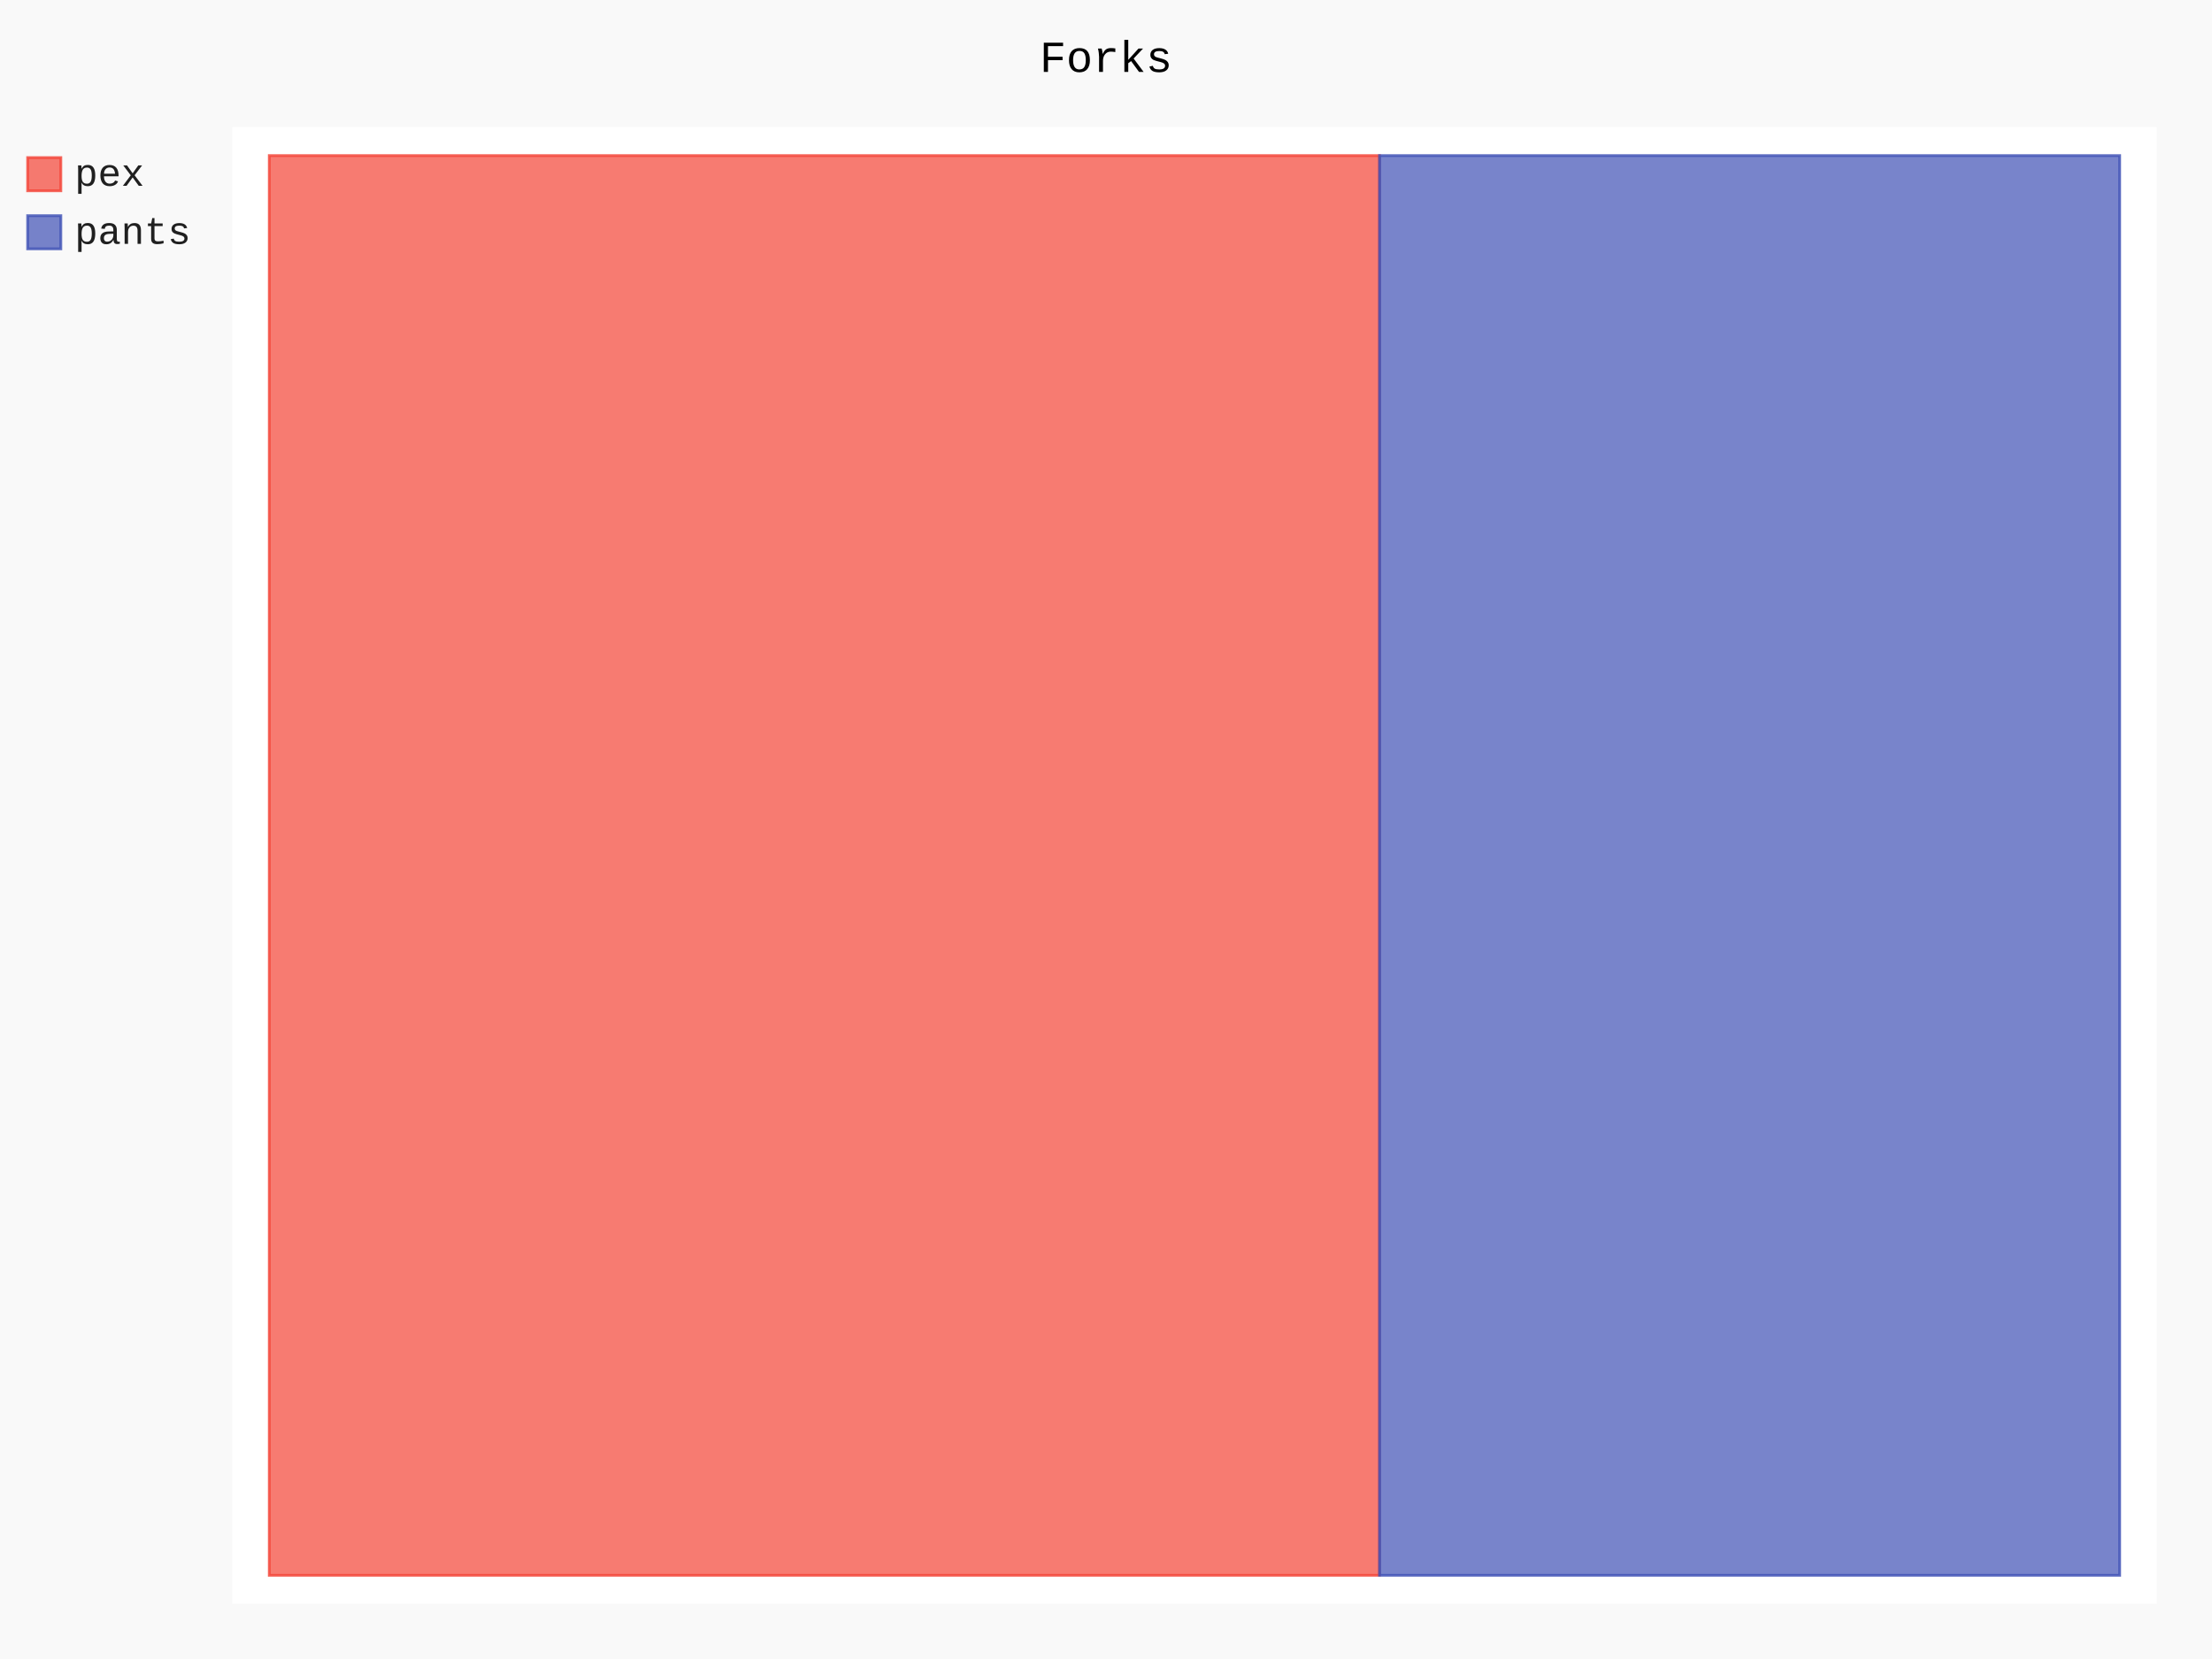
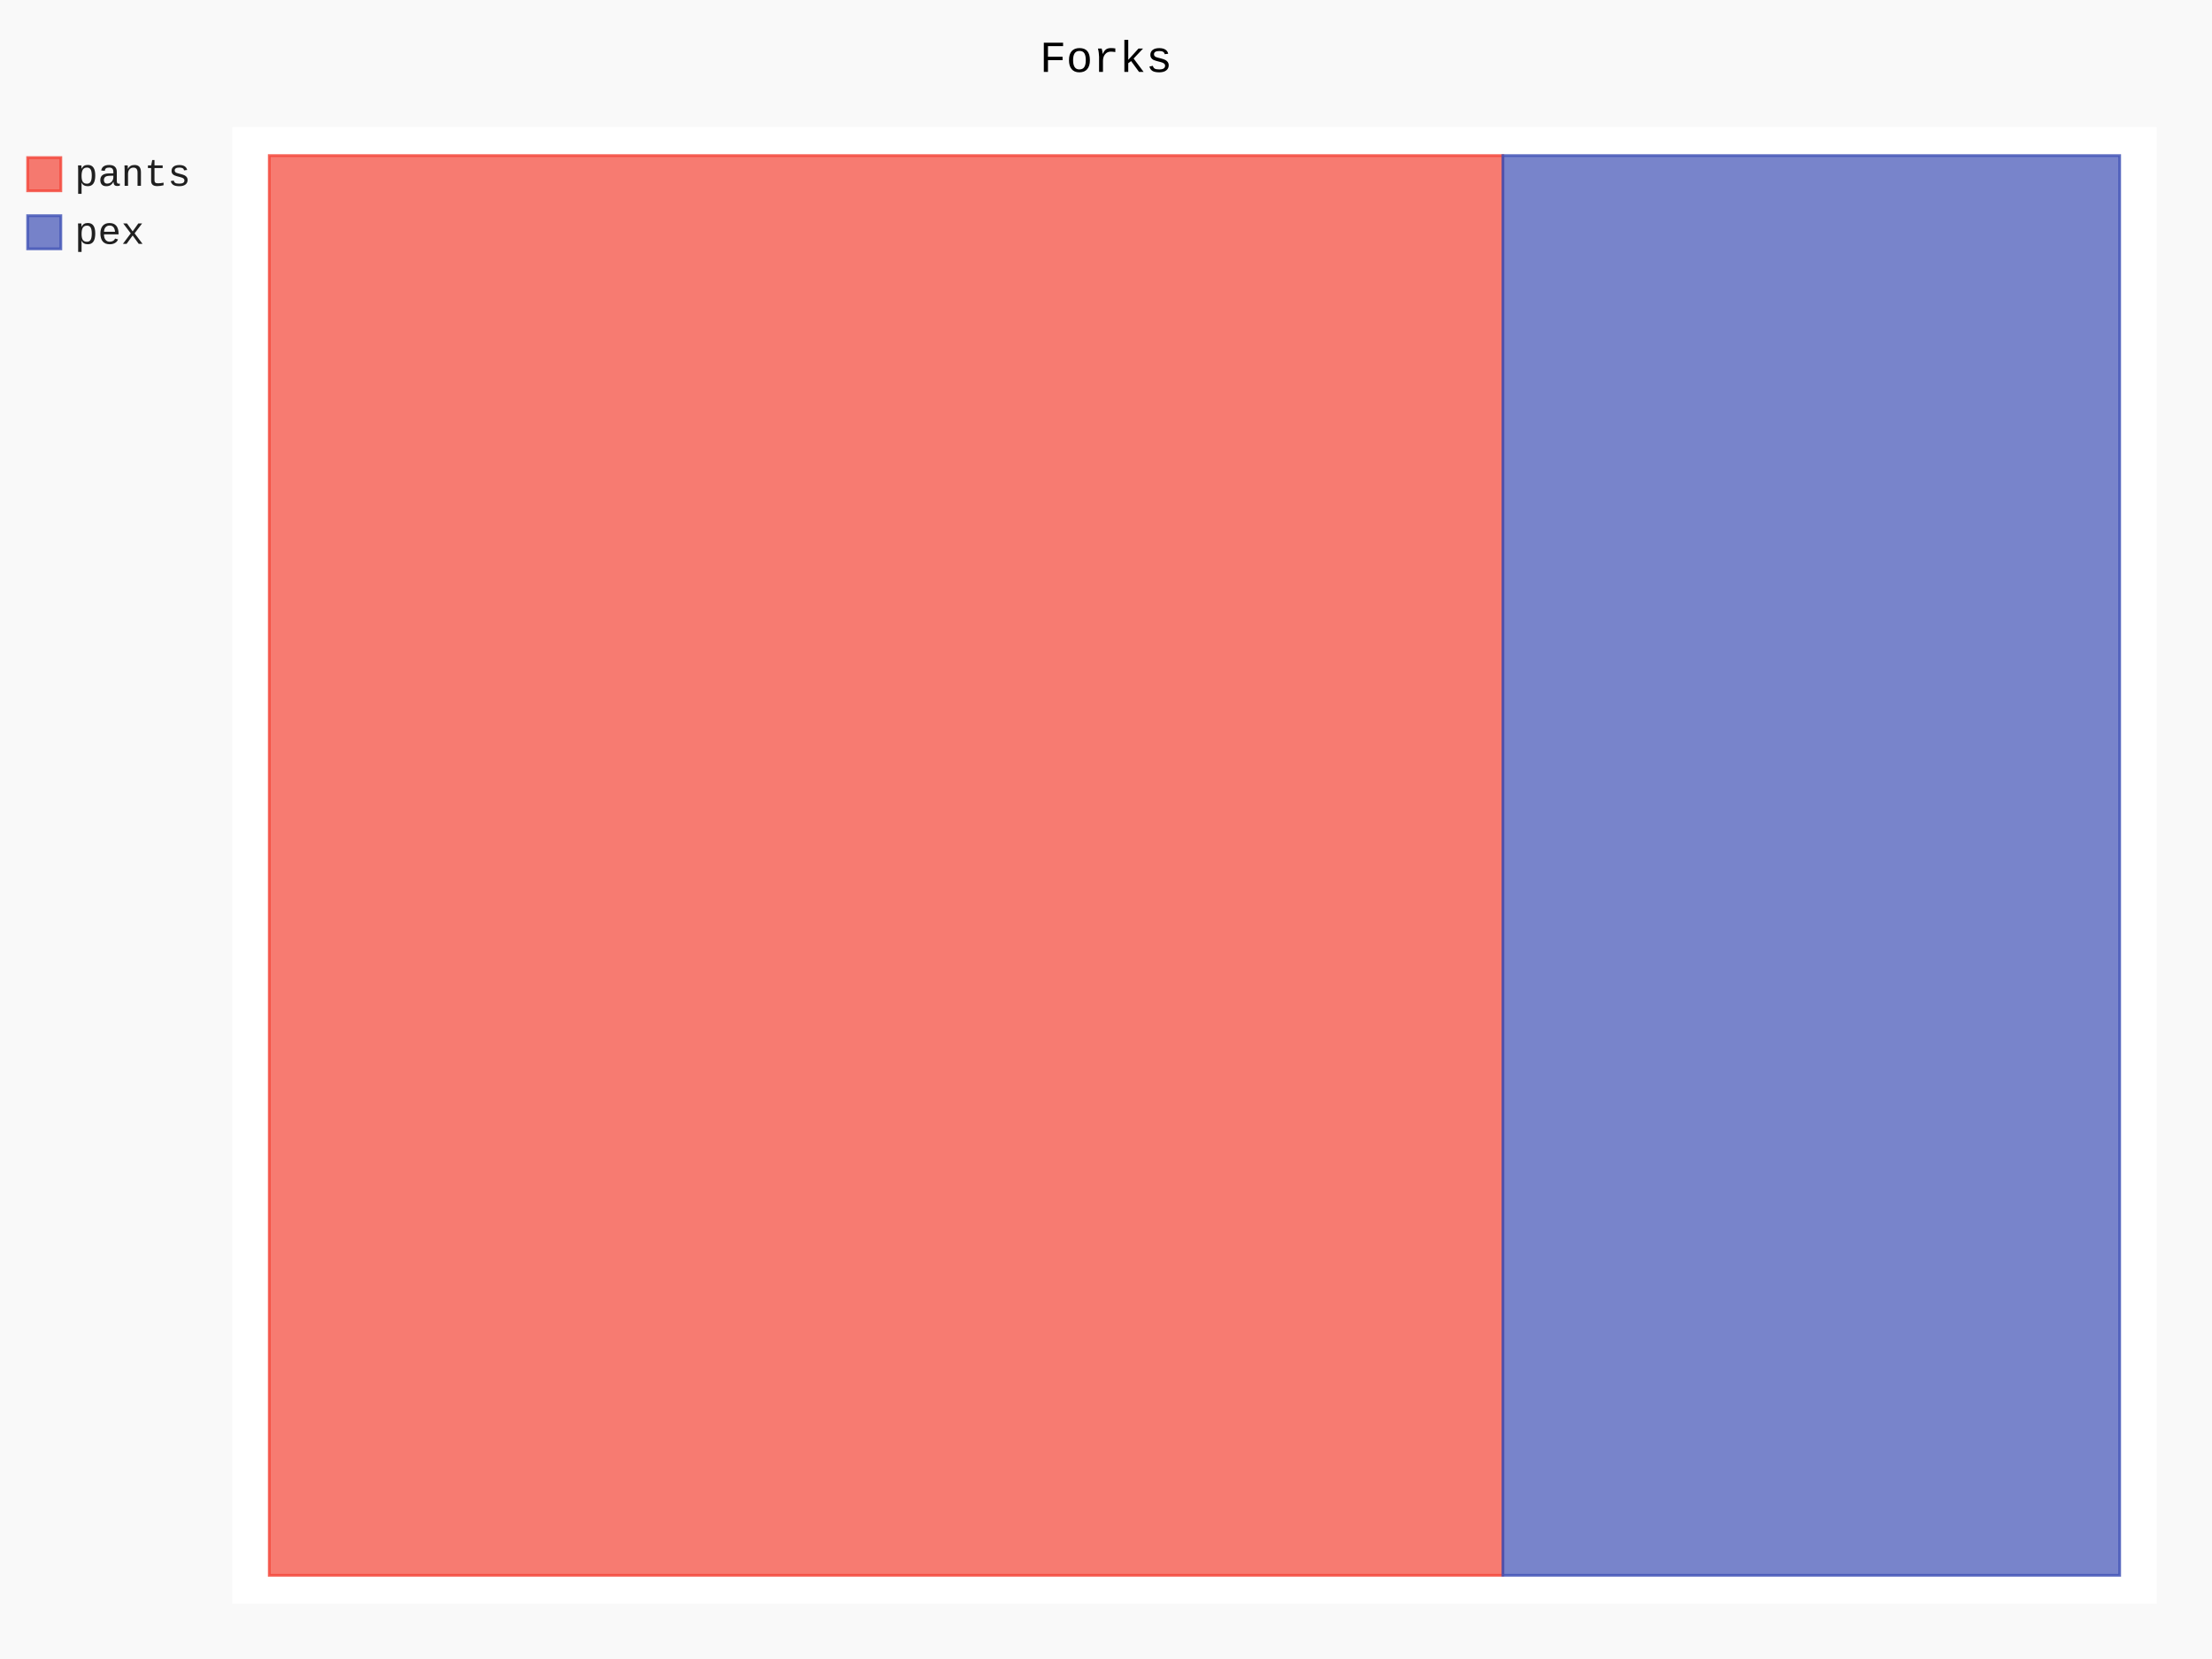
- <svg xmlns="http://www.w3.org/2000/svg" class="pygal-chart" id="chart-9fff82cf-7406-4638-bb77-14cb05209d17" viewBox="0 0 800 600">
+ <svg xmlns="http://www.w3.org/2000/svg" class="pygal-chart" id="chart-f212ac38-06bc-4c79-ba6e-8a571c9cc04e" viewBox="0 0 800 600">
  <defs>
-     <style type="text/css">#chart-9fff82cf-7406-4638-bb77-14cb05209d17{-webkit-user-select:none;-webkit-font-smoothing:antialiased;font-family:Consolas,"Liberation Mono",Menlo,Courier,monospace}#chart-9fff82cf-7406-4638-bb77-14cb05209d17 .title{font-family:Consolas,"Liberation Mono",Menlo,Courier,monospace;font-size:16px}#chart-9fff82cf-7406-4638-bb77-14cb05209d17 .legends .legend text{font-family:Consolas,"Liberation Mono",Menlo,Courier,monospace;font-size:14px}#chart-9fff82cf-7406-4638-bb77-14cb05209d17 .axis text{font-family:Consolas,"Liberation Mono",Menlo,Courier,monospace;font-size:10px}#chart-9fff82cf-7406-4638-bb77-14cb05209d17 .axis text.major{font-family:Consolas,"Liberation Mono",Menlo,Courier,monospace;font-size:10px}#chart-9fff82cf-7406-4638-bb77-14cb05209d17 .text-overlay text.value{font-family:Consolas,"Liberation Mono",Menlo,Courier,monospace;font-size:16px}#chart-9fff82cf-7406-4638-bb77-14cb05209d17 .text-overlay text.label{font-family:Consolas,"Liberation Mono",Menlo,Courier,monospace;font-size:10px}#chart-9fff82cf-7406-4638-bb77-14cb05209d17 .tooltip{font-family:Consolas,"Liberation Mono",Menlo,Courier,monospace;font-size:14px}#chart-9fff82cf-7406-4638-bb77-14cb05209d17 text.no_data{font-family:Consolas,"Liberation Mono",Menlo,Courier,monospace;font-size:64px}
- #chart-9fff82cf-7406-4638-bb77-14cb05209d17{background-color:rgba(249,249,249,1)}#chart-9fff82cf-7406-4638-bb77-14cb05209d17 path,#chart-9fff82cf-7406-4638-bb77-14cb05209d17 line,#chart-9fff82cf-7406-4638-bb77-14cb05209d17 rect,#chart-9fff82cf-7406-4638-bb77-14cb05209d17 circle{-webkit-transition:150ms;-moz-transition:150ms;transition:150ms}#chart-9fff82cf-7406-4638-bb77-14cb05209d17 .graph &gt; .background{fill:rgba(249,249,249,1)}#chart-9fff82cf-7406-4638-bb77-14cb05209d17 .plot &gt; .background{fill:rgba(255,255,255,1)}#chart-9fff82cf-7406-4638-bb77-14cb05209d17 .graph{fill:rgba(0,0,0,.87)}#chart-9fff82cf-7406-4638-bb77-14cb05209d17 text.no_data{fill:rgba(0,0,0,1)}#chart-9fff82cf-7406-4638-bb77-14cb05209d17 .title{fill:rgba(0,0,0,1)}#chart-9fff82cf-7406-4638-bb77-14cb05209d17 .legends .legend text{fill:rgba(0,0,0,.87)}#chart-9fff82cf-7406-4638-bb77-14cb05209d17 .legends .legend:hover text{fill:rgba(0,0,0,1)}#chart-9fff82cf-7406-4638-bb77-14cb05209d17 .axis .line{stroke:rgba(0,0,0,1)}#chart-9fff82cf-7406-4638-bb77-14cb05209d17 .axis .guide.line{stroke:rgba(0,0,0,.54)}#chart-9fff82cf-7406-4638-bb77-14cb05209d17 .axis .major.line{stroke:rgba(0,0,0,.87)}#chart-9fff82cf-7406-4638-bb77-14cb05209d17 .axis text.major{fill:rgba(0,0,0,1)}#chart-9fff82cf-7406-4638-bb77-14cb05209d17 .axis.y .guides:hover .guide.line,#chart-9fff82cf-7406-4638-bb77-14cb05209d17 .line-graph .axis.x .guides:hover .guide.line,#chart-9fff82cf-7406-4638-bb77-14cb05209d17 .stackedline-graph .axis.x .guides:hover .guide.line,#chart-9fff82cf-7406-4638-bb77-14cb05209d17 .xy-graph .axis.x .guides:hover .guide.line{stroke:rgba(0,0,0,1)}#chart-9fff82cf-7406-4638-bb77-14cb05209d17 .axis .guides:hover text{fill:rgba(0,0,0,1)}#chart-9fff82cf-7406-4638-bb77-14cb05209d17 .reactive{fill-opacity:.7;stroke-opacity:.8}#chart-9fff82cf-7406-4638-bb77-14cb05209d17 .ci{stroke:rgba(0,0,0,.87)}#chart-9fff82cf-7406-4638-bb77-14cb05209d17 .reactive.active,#chart-9fff82cf-7406-4638-bb77-14cb05209d17 .active .reactive{fill-opacity:.8;stroke-opacity:.9;stroke-width:4}#chart-9fff82cf-7406-4638-bb77-14cb05209d17 .ci .reactive.active{stroke-width:1.5}#chart-9fff82cf-7406-4638-bb77-14cb05209d17 .series text{fill:rgba(0,0,0,1)}#chart-9fff82cf-7406-4638-bb77-14cb05209d17 .tooltip rect{fill:rgba(255,255,255,1);stroke:rgba(0,0,0,1);-webkit-transition:opacity 150ms;-moz-transition:opacity 150ms;transition:opacity 150ms}#chart-9fff82cf-7406-4638-bb77-14cb05209d17 .tooltip .label{fill:rgba(0,0,0,.87)}#chart-9fff82cf-7406-4638-bb77-14cb05209d17 .tooltip .label{fill:rgba(0,0,0,.87)}#chart-9fff82cf-7406-4638-bb77-14cb05209d17 .tooltip .legend{font-size:.8em;fill:rgba(0,0,0,.54)}#chart-9fff82cf-7406-4638-bb77-14cb05209d17 .tooltip .x_label{font-size:.6em;fill:rgba(0,0,0,1)}#chart-9fff82cf-7406-4638-bb77-14cb05209d17 .tooltip .xlink{font-size:.5em;text-decoration:underline}#chart-9fff82cf-7406-4638-bb77-14cb05209d17 .tooltip .value{font-size:1.5em}#chart-9fff82cf-7406-4638-bb77-14cb05209d17 .bound{font-size:.5em}#chart-9fff82cf-7406-4638-bb77-14cb05209d17 .max-value{font-size:.75em;fill:rgba(0,0,0,.54)}#chart-9fff82cf-7406-4638-bb77-14cb05209d17 .map-element{fill:rgba(255,255,255,1);stroke:rgba(0,0,0,.54) !important}#chart-9fff82cf-7406-4638-bb77-14cb05209d17 .map-element .reactive{fill-opacity:inherit;stroke-opacity:inherit}#chart-9fff82cf-7406-4638-bb77-14cb05209d17 .color-0,#chart-9fff82cf-7406-4638-bb77-14cb05209d17 .color-0 a:visited{stroke:#F44336;fill:#F44336}#chart-9fff82cf-7406-4638-bb77-14cb05209d17 .color-1,#chart-9fff82cf-7406-4638-bb77-14cb05209d17 .color-1 a:visited{stroke:#3F51B5;fill:#3F51B5}#chart-9fff82cf-7406-4638-bb77-14cb05209d17 .text-overlay .color-0 text{fill:black}#chart-9fff82cf-7406-4638-bb77-14cb05209d17 .text-overlay .color-1 text{fill:black}
- #chart-9fff82cf-7406-4638-bb77-14cb05209d17 text.no_data{text-anchor:middle}#chart-9fff82cf-7406-4638-bb77-14cb05209d17 .guide.line{fill:none}#chart-9fff82cf-7406-4638-bb77-14cb05209d17 .centered{text-anchor:middle}#chart-9fff82cf-7406-4638-bb77-14cb05209d17 .title{text-anchor:middle}#chart-9fff82cf-7406-4638-bb77-14cb05209d17 .legends .legend text{fill-opacity:1}#chart-9fff82cf-7406-4638-bb77-14cb05209d17 .axis.x text{text-anchor:middle}#chart-9fff82cf-7406-4638-bb77-14cb05209d17 .axis.x:not(.web) text[transform]{text-anchor:start}#chart-9fff82cf-7406-4638-bb77-14cb05209d17 .axis.x:not(.web) text[transform].backwards{text-anchor:end}#chart-9fff82cf-7406-4638-bb77-14cb05209d17 .axis.y text{text-anchor:end}#chart-9fff82cf-7406-4638-bb77-14cb05209d17 .axis.y text[transform].backwards{text-anchor:start}#chart-9fff82cf-7406-4638-bb77-14cb05209d17 .axis.y2 text{text-anchor:start}#chart-9fff82cf-7406-4638-bb77-14cb05209d17 .axis.y2 text[transform].backwards{text-anchor:end}#chart-9fff82cf-7406-4638-bb77-14cb05209d17 .axis .guide.line{stroke-dasharray:4,4}#chart-9fff82cf-7406-4638-bb77-14cb05209d17 .axis .major.guide.line{stroke-dasharray:6,6}#chart-9fff82cf-7406-4638-bb77-14cb05209d17 .horizontal .axis.y .guide.line,#chart-9fff82cf-7406-4638-bb77-14cb05209d17 .horizontal .axis.y2 .guide.line,#chart-9fff82cf-7406-4638-bb77-14cb05209d17 .vertical .axis.x .guide.line{opacity:0}#chart-9fff82cf-7406-4638-bb77-14cb05209d17 .horizontal .axis.always_show .guide.line,#chart-9fff82cf-7406-4638-bb77-14cb05209d17 .vertical .axis.always_show .guide.line{opacity:1 !important}#chart-9fff82cf-7406-4638-bb77-14cb05209d17 .axis.y .guides:hover .guide.line,#chart-9fff82cf-7406-4638-bb77-14cb05209d17 .axis.y2 .guides:hover .guide.line,#chart-9fff82cf-7406-4638-bb77-14cb05209d17 .axis.x .guides:hover .guide.line{opacity:1}#chart-9fff82cf-7406-4638-bb77-14cb05209d17 .axis .guides:hover text{opacity:1}#chart-9fff82cf-7406-4638-bb77-14cb05209d17 .nofill{fill:none}#chart-9fff82cf-7406-4638-bb77-14cb05209d17 .subtle-fill{fill-opacity:.2}#chart-9fff82cf-7406-4638-bb77-14cb05209d17 .dot{stroke-width:1px;fill-opacity:1}#chart-9fff82cf-7406-4638-bb77-14cb05209d17 .dot.active{stroke-width:5px}#chart-9fff82cf-7406-4638-bb77-14cb05209d17 .dot.negative{fill:transparent}#chart-9fff82cf-7406-4638-bb77-14cb05209d17 text,#chart-9fff82cf-7406-4638-bb77-14cb05209d17 tspan{stroke:none !important}#chart-9fff82cf-7406-4638-bb77-14cb05209d17 .series text.active{opacity:1}#chart-9fff82cf-7406-4638-bb77-14cb05209d17 .tooltip rect{fill-opacity:.95;stroke-width:.5}#chart-9fff82cf-7406-4638-bb77-14cb05209d17 .tooltip text{fill-opacity:1}#chart-9fff82cf-7406-4638-bb77-14cb05209d17 .showable{visibility:hidden}#chart-9fff82cf-7406-4638-bb77-14cb05209d17 .showable.shown{visibility:visible}#chart-9fff82cf-7406-4638-bb77-14cb05209d17 .gauge-background{fill:rgba(229,229,229,1);stroke:none}#chart-9fff82cf-7406-4638-bb77-14cb05209d17 .bg-lines{stroke:rgba(249,249,249,1);stroke-width:2px}</style>
+     <style type="text/css">#chart-f212ac38-06bc-4c79-ba6e-8a571c9cc04e{-webkit-user-select:none;-webkit-font-smoothing:antialiased;font-family:Consolas,"Liberation Mono",Menlo,Courier,monospace}#chart-f212ac38-06bc-4c79-ba6e-8a571c9cc04e .title{font-family:Consolas,"Liberation Mono",Menlo,Courier,monospace;font-size:16px}#chart-f212ac38-06bc-4c79-ba6e-8a571c9cc04e .legends .legend text{font-family:Consolas,"Liberation Mono",Menlo,Courier,monospace;font-size:14px}#chart-f212ac38-06bc-4c79-ba6e-8a571c9cc04e .axis text{font-family:Consolas,"Liberation Mono",Menlo,Courier,monospace;font-size:10px}#chart-f212ac38-06bc-4c79-ba6e-8a571c9cc04e .axis text.major{font-family:Consolas,"Liberation Mono",Menlo,Courier,monospace;font-size:10px}#chart-f212ac38-06bc-4c79-ba6e-8a571c9cc04e .text-overlay text.value{font-family:Consolas,"Liberation Mono",Menlo,Courier,monospace;font-size:16px}#chart-f212ac38-06bc-4c79-ba6e-8a571c9cc04e .text-overlay text.label{font-family:Consolas,"Liberation Mono",Menlo,Courier,monospace;font-size:10px}#chart-f212ac38-06bc-4c79-ba6e-8a571c9cc04e .tooltip{font-family:Consolas,"Liberation Mono",Menlo,Courier,monospace;font-size:14px}#chart-f212ac38-06bc-4c79-ba6e-8a571c9cc04e text.no_data{font-family:Consolas,"Liberation Mono",Menlo,Courier,monospace;font-size:64px}
+ #chart-f212ac38-06bc-4c79-ba6e-8a571c9cc04e{background-color:rgba(249,249,249,1)}#chart-f212ac38-06bc-4c79-ba6e-8a571c9cc04e path,#chart-f212ac38-06bc-4c79-ba6e-8a571c9cc04e line,#chart-f212ac38-06bc-4c79-ba6e-8a571c9cc04e rect,#chart-f212ac38-06bc-4c79-ba6e-8a571c9cc04e circle{-webkit-transition:150ms;-moz-transition:150ms;transition:150ms}#chart-f212ac38-06bc-4c79-ba6e-8a571c9cc04e .graph &gt; .background{fill:rgba(249,249,249,1)}#chart-f212ac38-06bc-4c79-ba6e-8a571c9cc04e .plot &gt; .background{fill:rgba(255,255,255,1)}#chart-f212ac38-06bc-4c79-ba6e-8a571c9cc04e .graph{fill:rgba(0,0,0,.87)}#chart-f212ac38-06bc-4c79-ba6e-8a571c9cc04e text.no_data{fill:rgba(0,0,0,1)}#chart-f212ac38-06bc-4c79-ba6e-8a571c9cc04e .title{fill:rgba(0,0,0,1)}#chart-f212ac38-06bc-4c79-ba6e-8a571c9cc04e .legends .legend text{fill:rgba(0,0,0,.87)}#chart-f212ac38-06bc-4c79-ba6e-8a571c9cc04e .legends .legend:hover text{fill:rgba(0,0,0,1)}#chart-f212ac38-06bc-4c79-ba6e-8a571c9cc04e .axis .line{stroke:rgba(0,0,0,1)}#chart-f212ac38-06bc-4c79-ba6e-8a571c9cc04e .axis .guide.line{stroke:rgba(0,0,0,.54)}#chart-f212ac38-06bc-4c79-ba6e-8a571c9cc04e .axis .major.line{stroke:rgba(0,0,0,.87)}#chart-f212ac38-06bc-4c79-ba6e-8a571c9cc04e .axis text.major{fill:rgba(0,0,0,1)}#chart-f212ac38-06bc-4c79-ba6e-8a571c9cc04e .axis.y .guides:hover .guide.line,#chart-f212ac38-06bc-4c79-ba6e-8a571c9cc04e .line-graph .axis.x .guides:hover .guide.line,#chart-f212ac38-06bc-4c79-ba6e-8a571c9cc04e .stackedline-graph .axis.x .guides:hover .guide.line,#chart-f212ac38-06bc-4c79-ba6e-8a571c9cc04e .xy-graph .axis.x .guides:hover .guide.line{stroke:rgba(0,0,0,1)}#chart-f212ac38-06bc-4c79-ba6e-8a571c9cc04e .axis .guides:hover text{fill:rgba(0,0,0,1)}#chart-f212ac38-06bc-4c79-ba6e-8a571c9cc04e .reactive{fill-opacity:.7;stroke-opacity:.8}#chart-f212ac38-06bc-4c79-ba6e-8a571c9cc04e .ci{stroke:rgba(0,0,0,.87)}#chart-f212ac38-06bc-4c79-ba6e-8a571c9cc04e .reactive.active,#chart-f212ac38-06bc-4c79-ba6e-8a571c9cc04e .active .reactive{fill-opacity:.8;stroke-opacity:.9;stroke-width:4}#chart-f212ac38-06bc-4c79-ba6e-8a571c9cc04e .ci .reactive.active{stroke-width:1.5}#chart-f212ac38-06bc-4c79-ba6e-8a571c9cc04e .series text{fill:rgba(0,0,0,1)}#chart-f212ac38-06bc-4c79-ba6e-8a571c9cc04e .tooltip rect{fill:rgba(255,255,255,1);stroke:rgba(0,0,0,1);-webkit-transition:opacity 150ms;-moz-transition:opacity 150ms;transition:opacity 150ms}#chart-f212ac38-06bc-4c79-ba6e-8a571c9cc04e .tooltip .label{fill:rgba(0,0,0,.87)}#chart-f212ac38-06bc-4c79-ba6e-8a571c9cc04e .tooltip .label{fill:rgba(0,0,0,.87)}#chart-f212ac38-06bc-4c79-ba6e-8a571c9cc04e .tooltip .legend{font-size:.8em;fill:rgba(0,0,0,.54)}#chart-f212ac38-06bc-4c79-ba6e-8a571c9cc04e .tooltip .x_label{font-size:.6em;fill:rgba(0,0,0,1)}#chart-f212ac38-06bc-4c79-ba6e-8a571c9cc04e .tooltip .xlink{font-size:.5em;text-decoration:underline}#chart-f212ac38-06bc-4c79-ba6e-8a571c9cc04e .tooltip .value{font-size:1.5em}#chart-f212ac38-06bc-4c79-ba6e-8a571c9cc04e .bound{font-size:.5em}#chart-f212ac38-06bc-4c79-ba6e-8a571c9cc04e .max-value{font-size:.75em;fill:rgba(0,0,0,.54)}#chart-f212ac38-06bc-4c79-ba6e-8a571c9cc04e .map-element{fill:rgba(255,255,255,1);stroke:rgba(0,0,0,.54) !important}#chart-f212ac38-06bc-4c79-ba6e-8a571c9cc04e .map-element .reactive{fill-opacity:inherit;stroke-opacity:inherit}#chart-f212ac38-06bc-4c79-ba6e-8a571c9cc04e .color-0,#chart-f212ac38-06bc-4c79-ba6e-8a571c9cc04e .color-0 a:visited{stroke:#F44336;fill:#F44336}#chart-f212ac38-06bc-4c79-ba6e-8a571c9cc04e .color-1,#chart-f212ac38-06bc-4c79-ba6e-8a571c9cc04e .color-1 a:visited{stroke:#3F51B5;fill:#3F51B5}#chart-f212ac38-06bc-4c79-ba6e-8a571c9cc04e .text-overlay .color-0 text{fill:black}#chart-f212ac38-06bc-4c79-ba6e-8a571c9cc04e .text-overlay .color-1 text{fill:black}
+ #chart-f212ac38-06bc-4c79-ba6e-8a571c9cc04e text.no_data{text-anchor:middle}#chart-f212ac38-06bc-4c79-ba6e-8a571c9cc04e .guide.line{fill:none}#chart-f212ac38-06bc-4c79-ba6e-8a571c9cc04e .centered{text-anchor:middle}#chart-f212ac38-06bc-4c79-ba6e-8a571c9cc04e .title{text-anchor:middle}#chart-f212ac38-06bc-4c79-ba6e-8a571c9cc04e .legends .legend text{fill-opacity:1}#chart-f212ac38-06bc-4c79-ba6e-8a571c9cc04e .axis.x text{text-anchor:middle}#chart-f212ac38-06bc-4c79-ba6e-8a571c9cc04e .axis.x:not(.web) text[transform]{text-anchor:start}#chart-f212ac38-06bc-4c79-ba6e-8a571c9cc04e .axis.x:not(.web) text[transform].backwards{text-anchor:end}#chart-f212ac38-06bc-4c79-ba6e-8a571c9cc04e .axis.y text{text-anchor:end}#chart-f212ac38-06bc-4c79-ba6e-8a571c9cc04e .axis.y text[transform].backwards{text-anchor:start}#chart-f212ac38-06bc-4c79-ba6e-8a571c9cc04e .axis.y2 text{text-anchor:start}#chart-f212ac38-06bc-4c79-ba6e-8a571c9cc04e .axis.y2 text[transform].backwards{text-anchor:end}#chart-f212ac38-06bc-4c79-ba6e-8a571c9cc04e .axis .guide.line{stroke-dasharray:4,4}#chart-f212ac38-06bc-4c79-ba6e-8a571c9cc04e .axis .major.guide.line{stroke-dasharray:6,6}#chart-f212ac38-06bc-4c79-ba6e-8a571c9cc04e .horizontal .axis.y .guide.line,#chart-f212ac38-06bc-4c79-ba6e-8a571c9cc04e .horizontal .axis.y2 .guide.line,#chart-f212ac38-06bc-4c79-ba6e-8a571c9cc04e .vertical .axis.x .guide.line{opacity:0}#chart-f212ac38-06bc-4c79-ba6e-8a571c9cc04e .horizontal .axis.always_show .guide.line,#chart-f212ac38-06bc-4c79-ba6e-8a571c9cc04e .vertical .axis.always_show .guide.line{opacity:1 !important}#chart-f212ac38-06bc-4c79-ba6e-8a571c9cc04e .axis.y .guides:hover .guide.line,#chart-f212ac38-06bc-4c79-ba6e-8a571c9cc04e .axis.y2 .guides:hover .guide.line,#chart-f212ac38-06bc-4c79-ba6e-8a571c9cc04e .axis.x .guides:hover .guide.line{opacity:1}#chart-f212ac38-06bc-4c79-ba6e-8a571c9cc04e .axis .guides:hover text{opacity:1}#chart-f212ac38-06bc-4c79-ba6e-8a571c9cc04e .nofill{fill:none}#chart-f212ac38-06bc-4c79-ba6e-8a571c9cc04e .subtle-fill{fill-opacity:.2}#chart-f212ac38-06bc-4c79-ba6e-8a571c9cc04e .dot{stroke-width:1px;fill-opacity:1}#chart-f212ac38-06bc-4c79-ba6e-8a571c9cc04e .dot.active{stroke-width:5px}#chart-f212ac38-06bc-4c79-ba6e-8a571c9cc04e .dot.negative{fill:transparent}#chart-f212ac38-06bc-4c79-ba6e-8a571c9cc04e text,#chart-f212ac38-06bc-4c79-ba6e-8a571c9cc04e tspan{stroke:none !important}#chart-f212ac38-06bc-4c79-ba6e-8a571c9cc04e .series text.active{opacity:1}#chart-f212ac38-06bc-4c79-ba6e-8a571c9cc04e .tooltip rect{fill-opacity:.95;stroke-width:.5}#chart-f212ac38-06bc-4c79-ba6e-8a571c9cc04e .tooltip text{fill-opacity:1}#chart-f212ac38-06bc-4c79-ba6e-8a571c9cc04e .showable{visibility:hidden}#chart-f212ac38-06bc-4c79-ba6e-8a571c9cc04e .showable.shown{visibility:visible}#chart-f212ac38-06bc-4c79-ba6e-8a571c9cc04e .gauge-background{fill:rgba(229,229,229,1);stroke:none}#chart-f212ac38-06bc-4c79-ba6e-8a571c9cc04e .bg-lines{stroke:rgba(249,249,249,1);stroke-width:2px}</style>
  </defs>
  <g class="graph treemap-graph vertical">
    <rect class="background" height="600" width="800" x="0" y="0" />
    <g class="plot" transform="translate(84, 46)">
      <rect class="background" height="534" width="696.0" x="0" y="0" />
      <g class="series serie-0 color-0">
        <g class="rects">
          <g class="rect">
-             <rect class="rect reactive tooltip-trigger" height="513.462" width="401.538" x="13.385" y="10.269" />
+             <rect class="rect reactive tooltip-trigger" height="513.462" width="446.154" x="13.385" y="10.269" />
          </g>
        </g>
      </g>
      <g class="series serie-1 color-1">
        <g class="rects">
          <g class="rect">
-             <rect class="rect reactive tooltip-trigger" height="513.462" width="267.692" x="414.923" y="10.269" />
+             <rect class="rect reactive tooltip-trigger" height="513.462" width="223.077" x="459.538" y="10.269" />
          </g>
        </g>
      </g>
    </g>
    <g class="titles">
      <text class="title plot_title" x="400.0" y="26">Forks</text>
    </g>
    <g class="plot overlay" transform="translate(84, 46)">
      <g class="series serie-0 color-0" />
      <g class="series serie-1 color-1" />
    </g>
    <g class="plot text-overlay" transform="translate(84, 46)">
      <g class="series serie-0 color-0" />
      <g class="series serie-1 color-1" />
    </g>
    <g class="plot tooltip-overlay" transform="translate(84, 46)">
      <g class="tooltip" style="opacity: 0" transform="translate(0 0)">
        <rect class="tooltip-box" height="0" rx="0" ry="0" width="0" />
        <g class="text" />
      </g>
    </g>
    <g class="legends" transform="translate(10, 56)">
      <g class="legend reactive activate-serie" id="activate-serie-0">
        <rect class="color-0 reactive" height="12" width="12" x="0.0" y="1.0" />
-         <text x="17.0" y="11.2">pex</text>
+         <text x="17.0" y="11.2">pants</text>
      </g>
      <g class="legend reactive activate-serie" id="activate-serie-1">
        <rect class="color-1 reactive" height="12" width="12" x="0.0" y="22.0" />
-         <text x="17.0" y="32.2">pants</text>
+         <text x="17.0" y="32.2">pex</text>
      </g>
    </g>
    <g class="legends" transform="translate(790, 56)" />
  </g>
</svg>
